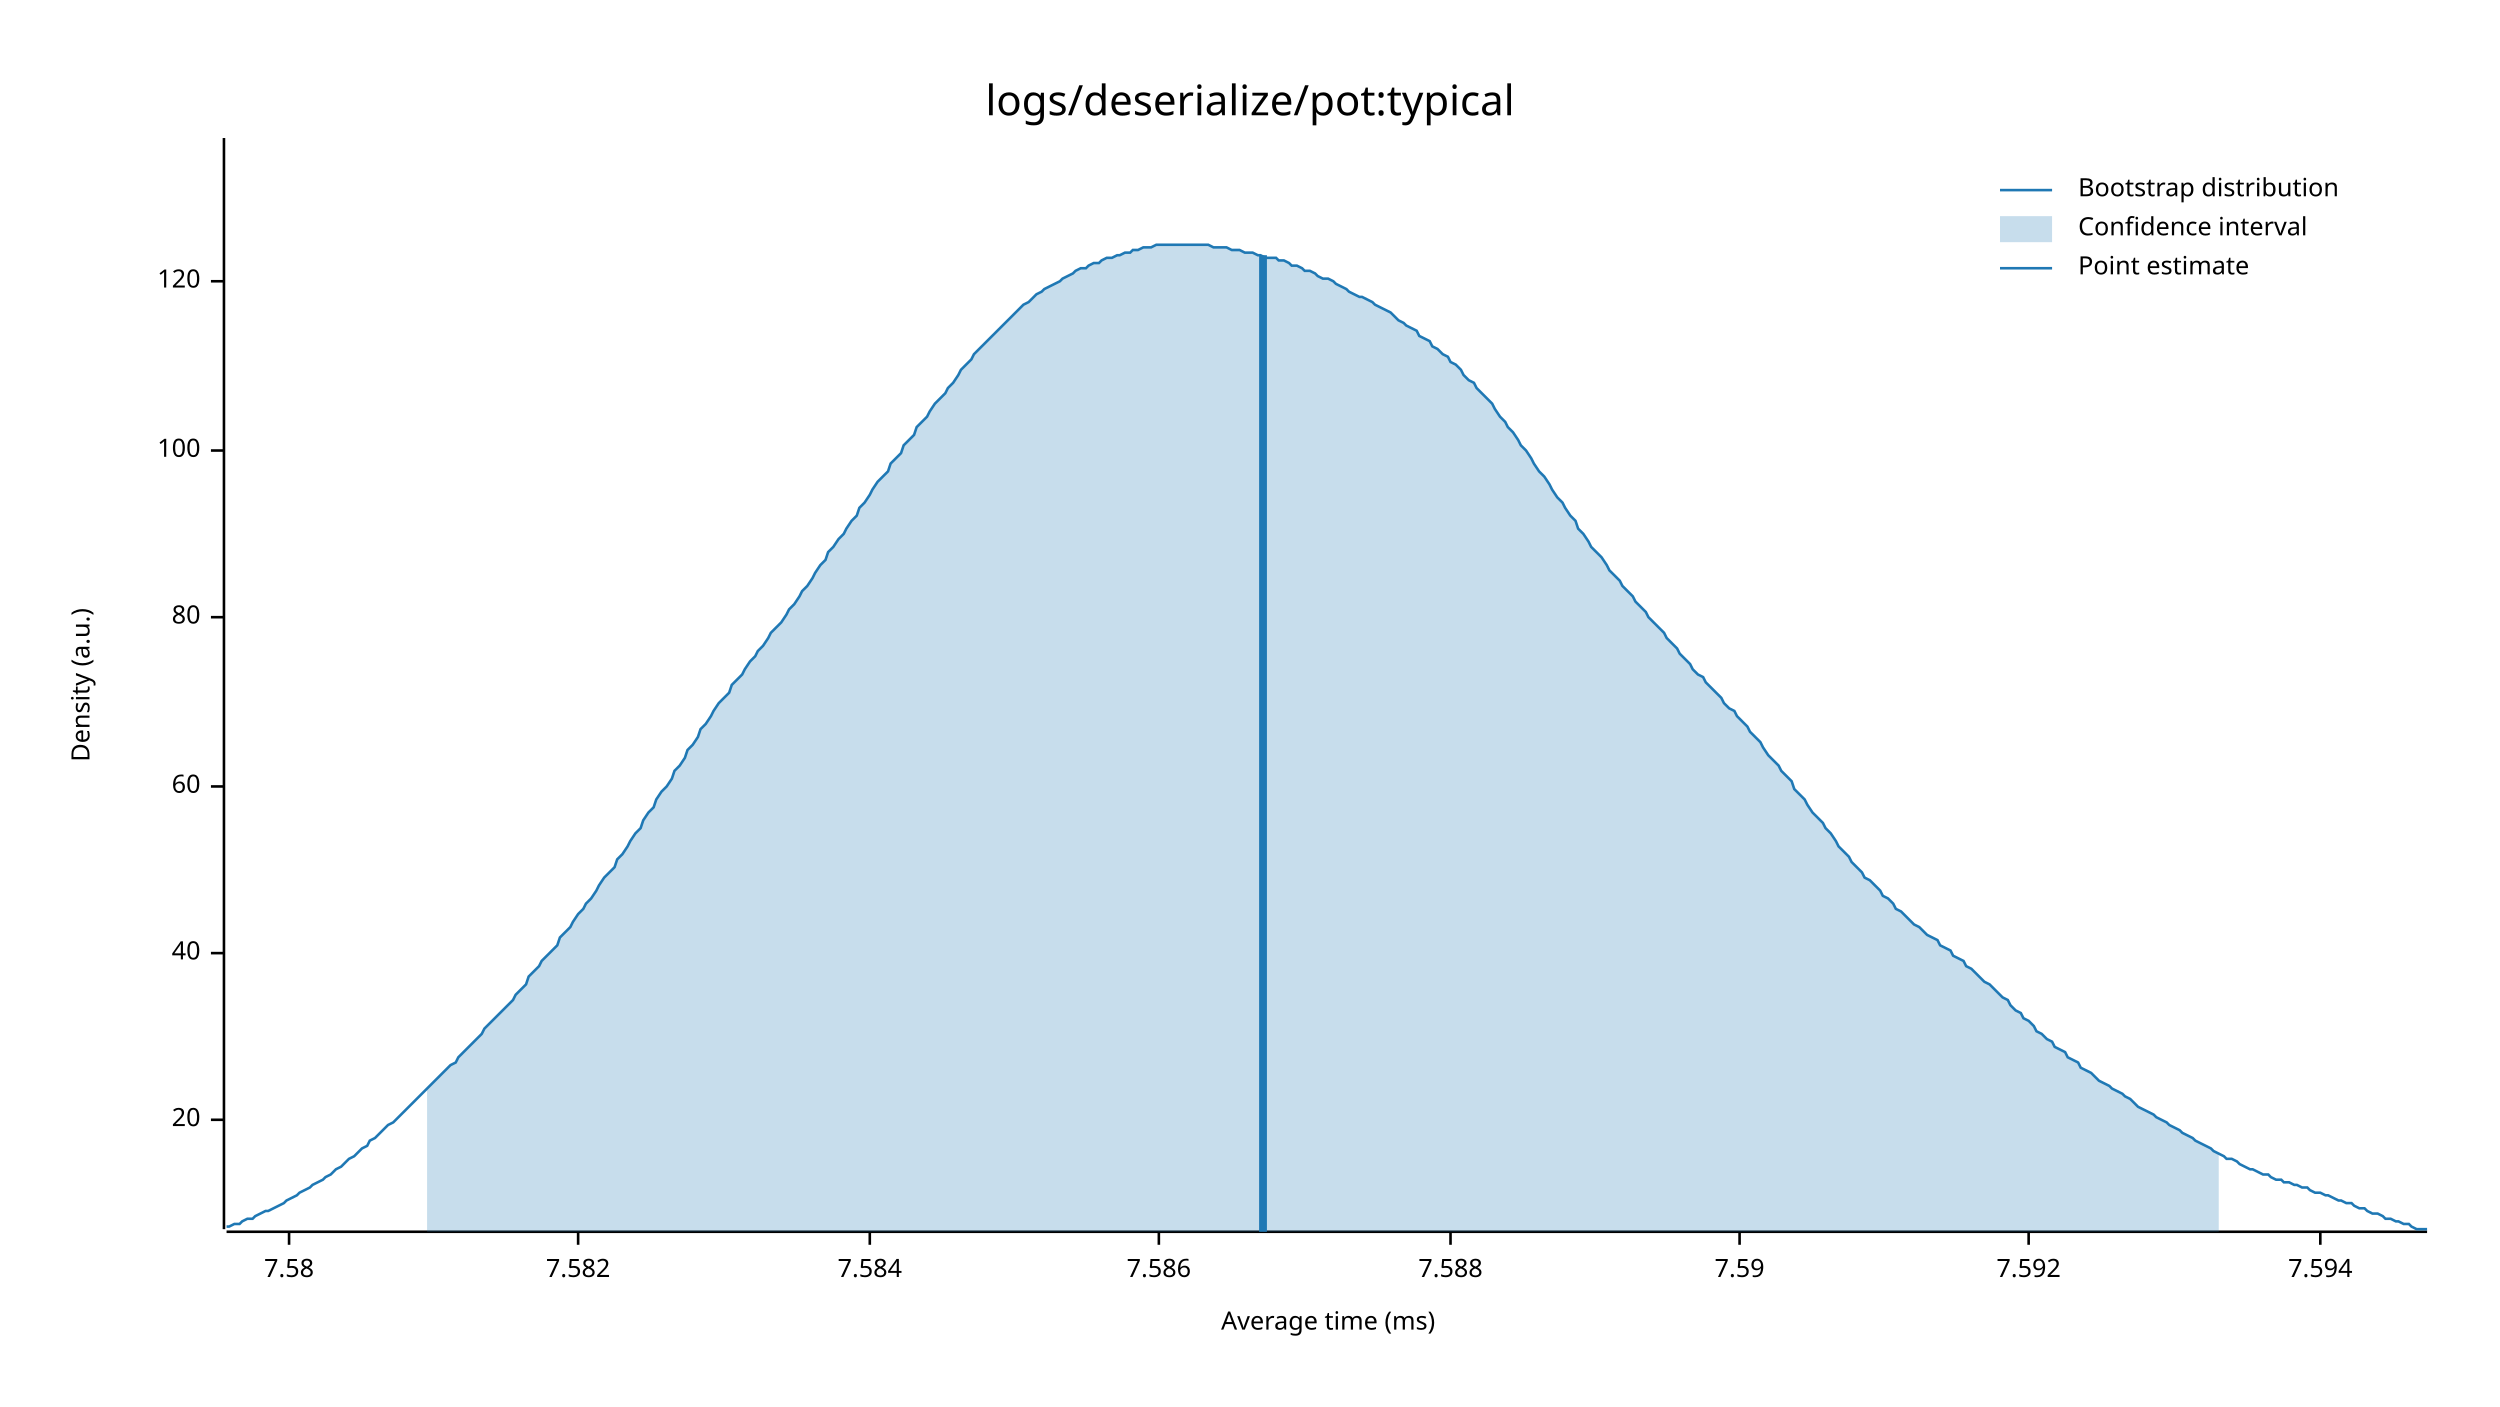
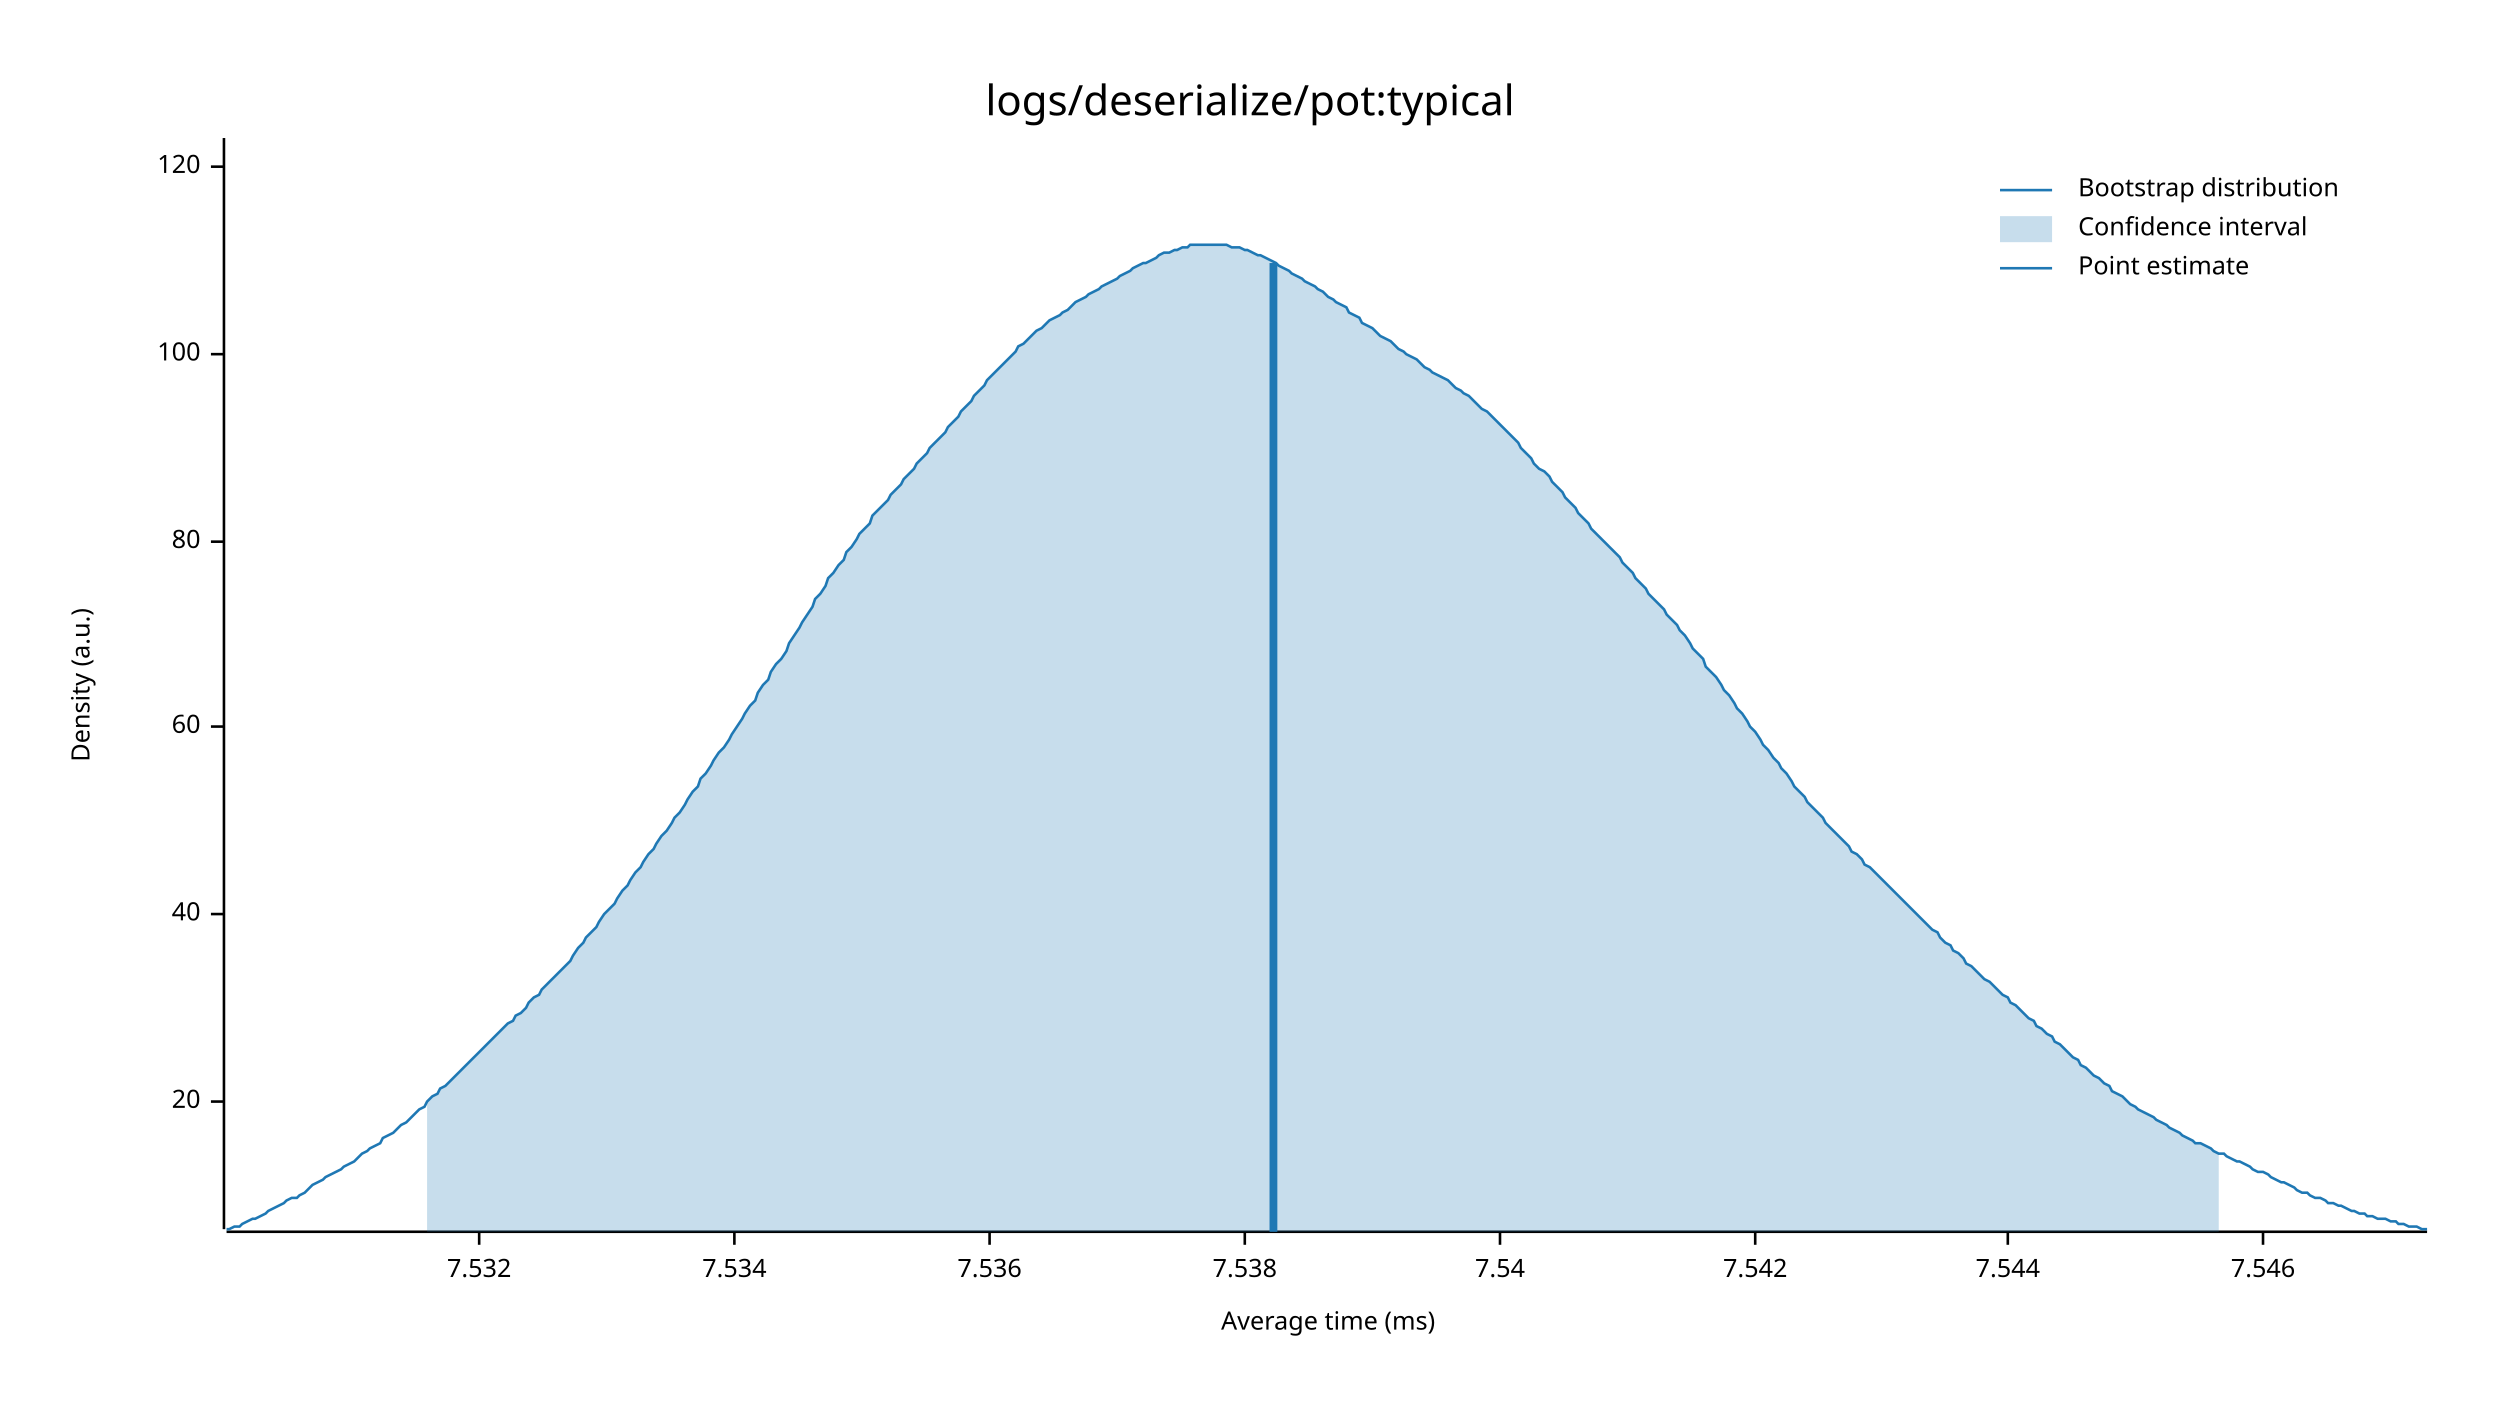
<svg xmlns="http://www.w3.org/2000/svg" style="background-color:#EEE;" width="960" height="540" viewBox="0 0 960 540">
  <text x="480" y="32" dy="0.76em" text-anchor="middle" font-family="sans-serif" font-size="16.129" opacity="1" fill="#000000">
logs/deserialize/pot:typical
</text>
  <text x="27" y="263" dy="0.76em" text-anchor="middle" font-family="sans-serif" font-size="9.677" opacity="1" fill="#000000" transform="rotate(270, 27, 263)">
Density (a.u.)
</text>
  <text x="510" y="513" dy="-0.5ex" text-anchor="middle" font-family="sans-serif" font-size="9.677" opacity="1" fill="#000000">
Average time (ms)
</text>
  <polyline fill="none" opacity="1" stroke="#000000" stroke-width="1" points="86,53 86,472 " />
-   <text x="77" y="430" dy="0.5ex" text-anchor="end" font-family="sans-serif" font-size="9.677" opacity="1" fill="#000000">
+   <text x="77" y="423" dy="0.5ex" text-anchor="end" font-family="sans-serif" font-size="9.677" opacity="1" fill="#000000">
20
</text>
-   <polyline fill="none" opacity="1" stroke="#000000" stroke-width="1" points="81,430 86,430 " />
-   <text x="77" y="366" dy="0.5ex" text-anchor="end" font-family="sans-serif" font-size="9.677" opacity="1" fill="#000000">
+   <polyline fill="none" opacity="1" stroke="#000000" stroke-width="1" points="81,423 86,423 " />
+   <text x="77" y="351" dy="0.5ex" text-anchor="end" font-family="sans-serif" font-size="9.677" opacity="1" fill="#000000">
40
</text>
-   <polyline fill="none" opacity="1" stroke="#000000" stroke-width="1" points="81,366 86,366 " />
-   <text x="77" y="302" dy="0.5ex" text-anchor="end" font-family="sans-serif" font-size="9.677" opacity="1" fill="#000000">
+   <polyline fill="none" opacity="1" stroke="#000000" stroke-width="1" points="81,351 86,351 " />
+   <text x="77" y="279" dy="0.5ex" text-anchor="end" font-family="sans-serif" font-size="9.677" opacity="1" fill="#000000">
60
</text>
-   <polyline fill="none" opacity="1" stroke="#000000" stroke-width="1" points="81,302 86,302 " />
-   <text x="77" y="237" dy="0.5ex" text-anchor="end" font-family="sans-serif" font-size="9.677" opacity="1" fill="#000000">
+   <polyline fill="none" opacity="1" stroke="#000000" stroke-width="1" points="81,279 86,279 " />
+   <text x="77" y="208" dy="0.5ex" text-anchor="end" font-family="sans-serif" font-size="9.677" opacity="1" fill="#000000">
80
</text>
-   <polyline fill="none" opacity="1" stroke="#000000" stroke-width="1" points="81,237 86,237 " />
-   <text x="77" y="173" dy="0.5ex" text-anchor="end" font-family="sans-serif" font-size="9.677" opacity="1" fill="#000000">
+   <polyline fill="none" opacity="1" stroke="#000000" stroke-width="1" points="81,208 86,208 " />
+   <text x="77" y="136" dy="0.5ex" text-anchor="end" font-family="sans-serif" font-size="9.677" opacity="1" fill="#000000">
100
</text>
-   <polyline fill="none" opacity="1" stroke="#000000" stroke-width="1" points="81,173 86,173 " />
-   <text x="77" y="108" dy="0.5ex" text-anchor="end" font-family="sans-serif" font-size="9.677" opacity="1" fill="#000000">
+   <polyline fill="none" opacity="1" stroke="#000000" stroke-width="1" points="81,136 86,136 " />
+   <text x="77" y="64" dy="0.5ex" text-anchor="end" font-family="sans-serif" font-size="9.677" opacity="1" fill="#000000">
120
</text>
-   <polyline fill="none" opacity="1" stroke="#000000" stroke-width="1" points="81,108 86,108 " />
+   <polyline fill="none" opacity="1" stroke="#000000" stroke-width="1" points="81,64 86,64 " />
  <polyline fill="none" opacity="1" stroke="#000000" stroke-width="1" points="87,473 932,473 " />
-   <text x="111" y="483" dy="0.76em" text-anchor="middle" font-family="sans-serif" font-size="9.677" opacity="1" fill="#000000">
- 7.58
+   <text x="184" y="483" dy="0.76em" text-anchor="middle" font-family="sans-serif" font-size="9.677" opacity="1" fill="#000000">
+ 7.532
</text>
-   <polyline fill="none" opacity="1" stroke="#000000" stroke-width="1" points="111,473 111,478 " />
-   <text x="222" y="483" dy="0.76em" text-anchor="middle" font-family="sans-serif" font-size="9.677" opacity="1" fill="#000000">
- 7.582
+   <polyline fill="none" opacity="1" stroke="#000000" stroke-width="1" points="184,473 184,478 " />
+   <text x="282" y="483" dy="0.76em" text-anchor="middle" font-family="sans-serif" font-size="9.677" opacity="1" fill="#000000">
+ 7.534
</text>
-   <polyline fill="none" opacity="1" stroke="#000000" stroke-width="1" points="222,473 222,478 " />
-   <text x="334" y="483" dy="0.76em" text-anchor="middle" font-family="sans-serif" font-size="9.677" opacity="1" fill="#000000">
- 7.584
+   <polyline fill="none" opacity="1" stroke="#000000" stroke-width="1" points="282,473 282,478 " />
+   <text x="380" y="483" dy="0.76em" text-anchor="middle" font-family="sans-serif" font-size="9.677" opacity="1" fill="#000000">
+ 7.536
</text>
-   <polyline fill="none" opacity="1" stroke="#000000" stroke-width="1" points="334,473 334,478 " />
-   <text x="445" y="483" dy="0.76em" text-anchor="middle" font-family="sans-serif" font-size="9.677" opacity="1" fill="#000000">
- 7.586
+   <polyline fill="none" opacity="1" stroke="#000000" stroke-width="1" points="380,473 380,478 " />
+   <text x="478" y="483" dy="0.76em" text-anchor="middle" font-family="sans-serif" font-size="9.677" opacity="1" fill="#000000">
+ 7.538
</text>
-   <polyline fill="none" opacity="1" stroke="#000000" stroke-width="1" points="445,473 445,478 " />
-   <text x="557" y="483" dy="0.76em" text-anchor="middle" font-family="sans-serif" font-size="9.677" opacity="1" fill="#000000">
- 7.588
+   <polyline fill="none" opacity="1" stroke="#000000" stroke-width="1" points="478,473 478,478 " />
+   <text x="576" y="483" dy="0.76em" text-anchor="middle" font-family="sans-serif" font-size="9.677" opacity="1" fill="#000000">
+ 7.54
</text>
-   <polyline fill="none" opacity="1" stroke="#000000" stroke-width="1" points="557,473 557,478 " />
-   <text x="668" y="483" dy="0.76em" text-anchor="middle" font-family="sans-serif" font-size="9.677" opacity="1" fill="#000000">
- 7.59
+   <polyline fill="none" opacity="1" stroke="#000000" stroke-width="1" points="576,473 576,478 " />
+   <text x="674" y="483" dy="0.76em" text-anchor="middle" font-family="sans-serif" font-size="9.677" opacity="1" fill="#000000">
+ 7.542
</text>
-   <polyline fill="none" opacity="1" stroke="#000000" stroke-width="1" points="668,473 668,478 " />
-   <text x="779" y="483" dy="0.76em" text-anchor="middle" font-family="sans-serif" font-size="9.677" opacity="1" fill="#000000">
- 7.592
+   <polyline fill="none" opacity="1" stroke="#000000" stroke-width="1" points="674,473 674,478 " />
+   <text x="771" y="483" dy="0.76em" text-anchor="middle" font-family="sans-serif" font-size="9.677" opacity="1" fill="#000000">
+ 7.544
</text>
-   <polyline fill="none" opacity="1" stroke="#000000" stroke-width="1" points="779,473 779,478 " />
-   <text x="891" y="483" dy="0.76em" text-anchor="middle" font-family="sans-serif" font-size="9.677" opacity="1" fill="#000000">
- 7.594
+   <polyline fill="none" opacity="1" stroke="#000000" stroke-width="1" points="771,473 771,478 " />
+   <text x="869" y="483" dy="0.76em" text-anchor="middle" font-family="sans-serif" font-size="9.677" opacity="1" fill="#000000">
+ 7.546
</text>
-   <polyline fill="none" opacity="1" stroke="#000000" stroke-width="1" points="891,473 891,478 " />
-   <polyline fill="none" opacity="1" stroke="#1F78B4" stroke-width="1" points="87,471 88,471 90,470 92,470 93,469 95,468 97,468 98,467 100,466 102,465 103,465 105,464 107,463 109,462 110,461 112,460 114,459 115,458 117,457 119,456 120,455 122,454 124,453 125,452 127,451 129,449 131,448 132,447 134,445 136,444 137,443 139,441 141,440 142,438 144,437 146,435 147,434 149,432 151,431 153,429 154,428 156,426 158,424 159,423 161,421 163,419 164,418 166,416 168,414 169,413 171,411 173,409 175,408 176,406 178,404 180,402 181,401 183,399 185,397 186,395 188,393 190,391 191,390 193,388 195,386 197,384 198,382 200,380 202,378 203,375 205,373 207,371 208,369 210,367 212,365 214,363 215,360 217,358 219,356 220,354 222,351 224,349 225,347 227,345 229,342 230,340 232,337 234,335 236,333 237,330 239,328 241,325 242,323 244,320 246,318 247,315 249,312 251,310 252,307 254,304 256,302 258,299 259,296 261,294 263,291 264,288 266,286 268,283 269,280 271,278 273,275 274,273 276,270 278,268 280,266 281,263 283,261 285,259 286,257 288,254 290,252 291,250 293,248 295,245 296,243 298,241 300,239 302,236 303,234 305,232 307,229 308,227 310,225 312,222 313,220 315,217 317,215 318,212 320,210 322,207 324,205 325,203 327,200 329,198 330,195 332,193 334,190 335,188 337,185 339,183 341,181 342,178 344,176 346,174 347,171 349,169 351,167 352,164 354,162 356,160 357,158 359,155 361,153 363,151 364,149 366,147 368,144 369,142 371,140 373,138 374,136 376,134 378,132 379,131 381,129 383,127 385,125 386,124 388,122 390,120 391,119 393,117 395,116 396,115 398,113 400,112 401,111 403,110 405,109 407,108 408,107 410,106 412,105 413,104 415,103 417,103 418,102 420,101 422,101 423,100 425,99 427,99 429,98 430,98 432,97 434,97 435,96 437,96 439,95 440,95 442,95 444,94 445,94 447,94 449,94 451,94 452,94 454,94 456,94 457,94 459,94 461,94 462,94 464,94 466,95 468,95 469,95 471,95 473,96 474,96 476,96 478,97 479,97 481,97 483,98 484,98 486,99 488,99 490,99 491,100 493,100 495,101 496,102 498,102 500,103 501,104 503,104 505,105 506,106 508,107 510,107 512,108 513,109 515,110 517,111 518,112 520,113 522,114 523,114 525,115 527,116 528,117 530,118 532,119 534,120 535,121 537,123 539,124 540,125 542,126 544,127 545,129 547,130 549,131 550,133 552,134 554,136 556,137 557,139 559,140 561,142 562,144 564,146 566,147 567,149 569,151 571,153 573,155 574,157 576,160 578,162 579,164 581,166 583,169 584,171 586,173 588,176 589,178 591,181 593,183 595,186 596,188 598,191 600,193 601,195 603,198 605,200 606,203 608,205 610,208 611,210 613,212 615,214 617,217 618,219 620,221 622,223 623,225 625,227 627,229 628,231 630,233 632,235 633,237 635,239 637,241 639,243 640,245 642,247 644,249 645,251 647,253 649,255 650,257 652,259 654,260 655,262 657,264 659,266 661,268 662,270 664,272 666,273 667,275 669,277 671,279 672,281 674,283 676,285 677,287 679,290 681,292 683,294 684,296 686,298 688,300 689,303 691,305 693,307 694,309 696,312 698,314 700,316 701,318 703,320 705,323 706,325 708,327 710,329 711,331 713,333 715,335 716,337 718,338 720,340 722,342 723,344 725,345 727,347 728,349 730,350 732,352 733,353 735,355 737,356 738,357 740,359 742,360 744,361 745,363 747,364 749,365 750,367 752,368 754,369 755,371 757,372 759,374 760,375 762,377 764,378 766,380 767,381 769,383 771,384 772,386 774,388 776,389 777,391 779,392 781,394 782,396 784,397 786,399 788,400 789,402 791,403 793,404 794,406 796,407 798,408 799,410 801,411 803,412 804,413 806,415 808,416 810,417 811,418 813,419 815,420 816,421 818,422 820,424 821,425 823,426 825,427 827,428 828,429 830,430 832,431 833,432 835,433 837,434 838,435 840,436 842,437 843,438 845,439 847,440 849,441 850,442 852,443 854,444 855,445 857,445 859,446 860,447 862,448 864,449 865,449 867,450 869,451 871,451 872,452 874,453 876,453 877,454 879,454 881,455 882,455 884,456 886,456 887,457 889,458 891,458 893,459 894,459 896,460 898,461 899,461 901,462 903,462 904,463 906,464 908,464 909,465 911,466 913,466 915,467 916,468 918,468 920,469 921,469 923,470 925,470 926,471 928,472 930,472 932,472 " />
-   <polygon opacity="0.25" fill="#1F78B4" points="164,418 166,416 168,414 169,413 171,411 173,409 175,408 176,406 178,404 180,402 181,401 183,399 185,397 186,395 188,393 190,391 191,390 193,388 195,386 197,384 198,382 200,380 202,378 203,375 205,373 207,371 208,369 210,367 212,365 214,363 215,360 217,358 219,356 220,354 222,351 224,349 225,347 227,345 229,342 230,340 232,337 234,335 236,333 237,330 239,328 241,325 242,323 244,320 246,318 247,315 249,312 251,310 252,307 254,304 256,302 258,299 259,296 261,294 263,291 264,288 266,286 268,283 269,280 271,278 273,275 274,273 276,270 278,268 280,266 281,263 283,261 285,259 286,257 288,254 290,252 291,250 293,248 295,245 296,243 298,241 300,239 302,236 303,234 305,232 307,229 308,227 310,225 312,222 313,220 315,217 317,215 318,212 320,210 322,207 324,205 325,203 327,200 329,198 330,195 332,193 334,190 335,188 337,185 339,183 341,181 342,178 344,176 346,174 347,171 349,169 351,167 352,164 354,162 356,160 357,158 359,155 361,153 363,151 364,149 366,147 368,144 369,142 371,140 373,138 374,136 376,134 378,132 379,131 381,129 383,127 385,125 386,124 388,122 390,120 391,119 393,117 395,116 396,115 398,113 400,112 401,111 403,110 405,109 407,108 408,107 410,106 412,105 413,104 415,103 417,103 418,102 420,101 422,101 423,100 425,99 427,99 429,98 430,98 432,97 434,97 435,96 437,96 439,95 440,95 442,95 444,94 445,94 447,94 449,94 451,94 452,94 454,94 456,94 457,94 459,94 461,94 462,94 464,94 466,95 468,95 469,95 471,95 473,96 474,96 476,96 478,97 479,97 481,97 483,98 484,98 486,99 488,99 490,99 491,100 493,100 495,101 496,102 498,102 500,103 501,104 503,104 505,105 506,106 508,107 510,107 512,108 513,109 515,110 517,111 518,112 520,113 522,114 523,114 525,115 527,116 528,117 530,118 532,119 534,120 535,121 537,123 539,124 540,125 542,126 544,127 545,129 547,130 549,131 550,133 552,134 554,136 556,137 557,139 559,140 561,142 562,144 564,146 566,147 567,149 569,151 571,153 573,155 574,157 576,160 578,162 579,164 581,166 583,169 584,171 586,173 588,176 589,178 591,181 593,183 595,186 596,188 598,191 600,193 601,195 603,198 605,200 606,203 608,205 610,208 611,210 613,212 615,214 617,217 618,219 620,221 622,223 623,225 625,227 627,229 628,231 630,233 632,235 633,237 635,239 637,241 639,243 640,245 642,247 644,249 645,251 647,253 649,255 650,257 652,259 654,260 655,262 657,264 659,266 661,268 662,270 664,272 666,273 667,275 669,277 671,279 672,281 674,283 676,285 677,287 679,290 681,292 683,294 684,296 686,298 688,300 689,303 691,305 693,307 694,309 696,312 698,314 700,316 701,318 703,320 705,323 706,325 708,327 710,329 711,331 713,333 715,335 716,337 718,338 720,340 722,342 723,344 725,345 727,347 728,349 730,350 732,352 733,353 735,355 737,356 738,357 740,359 742,360 744,361 745,363 747,364 749,365 750,367 752,368 754,369 755,371 757,372 759,374 760,375 762,377 764,378 766,380 767,381 769,383 771,384 772,386 774,388 776,389 777,391 779,392 781,394 782,396 784,397 786,399 788,400 789,402 791,403 793,404 794,406 796,407 798,408 799,410 801,411 803,412 804,413 806,415 808,416 810,417 811,418 813,419 815,420 816,421 818,422 820,424 821,425 823,426 825,427 827,428 828,429 830,430 832,431 833,432 835,433 837,434 838,435 840,436 842,437 843,438 845,439 847,440 849,441 850,442 852,443 852,473 164,473 " />
-   <polyline fill="none" opacity="1" stroke="#1F78B4" stroke-width="3" points="485,473 485,98 " />
+   <polyline fill="none" opacity="1" stroke="#000000" stroke-width="1" points="869,473 869,478 " />
+   <polyline fill="none" opacity="1" stroke="#1F78B4" stroke-width="1" points="87,472 88,472 90,471 92,471 93,470 95,469 97,468 98,468 100,467 102,466 103,465 105,464 107,463 109,462 110,461 112,460 114,460 115,459 117,458 119,456 120,455 122,454 124,453 125,452 127,451 129,450 131,449 132,448 134,447 136,446 137,445 139,443 141,442 142,441 144,440 146,439 147,437 149,436 151,435 153,433 154,432 156,431 158,429 159,428 161,426 163,425 164,423 166,421 168,420 169,418 171,417 173,415 175,413 176,412 178,410 180,408 181,407 183,405 185,403 186,402 188,400 190,398 191,397 193,395 195,393 197,392 198,390 200,389 202,387 203,385 205,383 207,382 208,380 210,378 212,376 214,374 215,373 217,371 219,369 220,367 222,364 224,362 225,360 227,358 229,356 230,354 232,351 234,349 236,347 237,345 239,342 241,340 242,338 244,335 246,333 247,331 249,328 251,326 252,324 254,321 256,319 258,316 259,314 261,312 263,309 264,307 266,304 268,302 269,299 271,297 273,294 274,292 276,289 278,287 280,284 281,282 283,279 285,276 286,274 288,271 290,269 291,266 293,263 295,261 296,258 298,255 300,253 302,250 303,247 305,244 307,241 308,239 310,236 312,233 313,230 315,228 317,225 318,222 320,220 322,217 324,215 325,212 327,210 329,207 330,205 332,203 334,201 335,198 337,196 339,194 341,192 342,190 344,188 346,186 347,184 349,182 351,180 352,178 354,176 356,174 357,172 359,170 361,168 363,166 364,164 366,162 368,160 369,158 371,156 373,154 374,152 376,150 378,148 379,146 381,144 383,142 385,140 386,139 388,137 390,135 391,133 393,132 395,130 396,129 398,127 400,126 401,125 403,123 405,122 407,121 408,120 410,119 412,117 413,116 415,115 417,114 418,113 420,112 422,111 423,110 425,109 427,108 429,107 430,106 432,105 434,104 435,103 437,102 439,101 440,101 442,100 444,99 445,98 447,97 449,97 451,96 452,96 454,95 456,95 457,94 459,94 461,94 462,94 464,94 466,94 468,94 469,94 471,94 473,95 474,95 476,95 478,96 479,96 481,97 483,98 484,98 486,99 488,100 490,101 491,102 493,103 495,104 496,105 498,106 500,107 501,108 503,109 505,110 506,111 508,112 510,114 512,115 513,116 515,117 517,118 518,120 520,121 522,122 523,124 525,125 527,126 528,127 530,129 532,130 534,131 535,132 537,134 539,135 540,136 542,137 544,138 545,139 547,141 549,142 550,143 552,144 554,145 556,146 557,147 559,149 561,150 562,151 564,152 566,154 567,155 569,157 571,158 573,160 574,161 576,163 578,165 579,166 581,168 583,170 584,172 586,174 588,176 589,178 591,180 593,181 595,183 596,185 598,187 600,189 601,191 603,193 605,195 606,197 608,199 610,201 611,203 613,205 615,207 617,209 618,210 620,212 622,214 623,216 625,218 627,220 628,222 630,224 632,226 633,228 635,230 637,232 639,234 640,236 642,238 644,240 645,242 647,244 649,247 650,249 652,251 654,253 655,256 657,258 659,260 661,263 662,265 664,267 666,270 667,272 669,274 671,277 672,279 674,281 676,284 677,286 679,288 681,291 683,293 684,295 686,297 688,300 689,302 691,304 693,306 694,308 696,310 698,312 700,314 701,316 703,318 705,320 706,321 708,323 710,325 711,327 713,328 715,330 716,332 718,333 720,335 722,337 723,338 725,340 727,342 728,343 730,345 732,347 733,348 735,350 737,352 738,353 740,355 742,357 744,358 745,360 747,362 749,363 750,365 752,366 754,368 755,370 757,371 759,373 760,374 762,376 764,377 766,379 767,380 769,382 771,383 772,385 774,386 776,388 777,389 779,391 781,392 782,394 784,395 786,397 788,398 789,400 791,401 793,403 794,404 796,406 798,407 799,409 801,410 803,412 804,413 806,414 808,416 810,417 811,419 813,420 815,421 816,422 818,424 820,425 821,426 823,427 825,428 827,429 828,430 830,431 832,432 833,433 835,434 837,435 838,436 840,437 842,438 843,439 845,439 847,440 849,441 850,442 852,443 854,443 855,444 857,445 859,446 860,446 862,447 864,448 865,449 867,450 869,450 871,451 872,452 874,453 876,454 877,454 879,455 881,456 882,457 884,458 886,458 887,459 889,460 891,460 893,461 894,462 896,462 898,463 899,463 901,464 903,465 904,465 906,466 908,466 909,467 911,467 913,468 915,468 916,468 918,469 920,469 921,470 923,470 925,471 926,471 928,471 930,472 932,472 " />
+   <polygon opacity="0.25" fill="#1F78B4" points="164,423 166,421 168,420 169,418 171,417 173,415 175,413 176,412 178,410 180,408 181,407 183,405 185,403 186,402 188,400 190,398 191,397 193,395 195,393 197,392 198,390 200,389 202,387 203,385 205,383 207,382 208,380 210,378 212,376 214,374 215,373 217,371 219,369 220,367 222,364 224,362 225,360 227,358 229,356 230,354 232,351 234,349 236,347 237,345 239,342 241,340 242,338 244,335 246,333 247,331 249,328 251,326 252,324 254,321 256,319 258,316 259,314 261,312 263,309 264,307 266,304 268,302 269,299 271,297 273,294 274,292 276,289 278,287 280,284 281,282 283,279 285,276 286,274 288,271 290,269 291,266 293,263 295,261 296,258 298,255 300,253 302,250 303,247 305,244 307,241 308,239 310,236 312,233 313,230 315,228 317,225 318,222 320,220 322,217 324,215 325,212 327,210 329,207 330,205 332,203 334,201 335,198 337,196 339,194 341,192 342,190 344,188 346,186 347,184 349,182 351,180 352,178 354,176 356,174 357,172 359,170 361,168 363,166 364,164 366,162 368,160 369,158 371,156 373,154 374,152 376,150 378,148 379,146 381,144 383,142 385,140 386,139 388,137 390,135 391,133 393,132 395,130 396,129 398,127 400,126 401,125 403,123 405,122 407,121 408,120 410,119 412,117 413,116 415,115 417,114 418,113 420,112 422,111 423,110 425,109 427,108 429,107 430,106 432,105 434,104 435,103 437,102 439,101 440,101 442,100 444,99 445,98 447,97 449,97 451,96 452,96 454,95 456,95 457,94 459,94 461,94 462,94 464,94 466,94 468,94 469,94 471,94 473,95 474,95 476,95 478,96 479,96 481,97 483,98 484,98 486,99 488,100 490,101 491,102 493,103 495,104 496,105 498,106 500,107 501,108 503,109 505,110 506,111 508,112 510,114 512,115 513,116 515,117 517,118 518,120 520,121 522,122 523,124 525,125 527,126 528,127 530,129 532,130 534,131 535,132 537,134 539,135 540,136 542,137 544,138 545,139 547,141 549,142 550,143 552,144 554,145 556,146 557,147 559,149 561,150 562,151 564,152 566,154 567,155 569,157 571,158 573,160 574,161 576,163 578,165 579,166 581,168 583,170 584,172 586,174 588,176 589,178 591,180 593,181 595,183 596,185 598,187 600,189 601,191 603,193 605,195 606,197 608,199 610,201 611,203 613,205 615,207 617,209 618,210 620,212 622,214 623,216 625,218 627,220 628,222 630,224 632,226 633,228 635,230 637,232 639,234 640,236 642,238 644,240 645,242 647,244 649,247 650,249 652,251 654,253 655,256 657,258 659,260 661,263 662,265 664,267 666,270 667,272 669,274 671,277 672,279 674,281 676,284 677,286 679,288 681,291 683,293 684,295 686,297 688,300 689,302 691,304 693,306 694,308 696,310 698,312 700,314 701,316 703,318 705,320 706,321 708,323 710,325 711,327 713,328 715,330 716,332 718,333 720,335 722,337 723,338 725,340 727,342 728,343 730,345 732,347 733,348 735,350 737,352 738,353 740,355 742,357 744,358 745,360 747,362 749,363 750,365 752,366 754,368 755,370 757,371 759,373 760,374 762,376 764,377 766,379 767,380 769,382 771,383 772,385 774,386 776,388 777,389 779,391 781,392 782,394 784,395 786,397 788,398 789,400 791,401 793,403 794,404 796,406 798,407 799,409 801,410 803,412 804,413 806,414 808,416 810,417 811,419 813,420 815,421 816,422 818,424 820,425 821,426 823,427 825,428 827,429 828,430 830,431 832,432 833,433 835,434 837,435 838,436 840,437 842,438 843,439 845,439 847,440 849,441 850,442 852,443 852,473 164,473 " />
+   <polyline fill="none" opacity="1" stroke="#1F78B4" stroke-width="3" points="489,473 489,101 " />
  <text x="798" y="68" dy="0.76em" text-anchor="start" font-family="sans-serif" font-size="9.677" opacity="1" fill="#000000">
Bootstrap distribution
</text>
  <text x="798" y="83" dy="0.76em" text-anchor="start" font-family="sans-serif" font-size="9.677" opacity="1" fill="#000000">
Confidence interval
</text>
  <text x="798" y="98" dy="0.76em" text-anchor="start" font-family="sans-serif" font-size="9.677" opacity="1" fill="#000000">
Point estimate
</text>
  <polyline fill="none" opacity="1" stroke="#1F78B4" stroke-width="1" points="768,73 788,73 " />
  <rect x="768" y="83" width="20" height="10" opacity="0.25" fill="#1F78B4" stroke="none" />
  <polyline fill="none" opacity="1" stroke="#1F78B4" stroke-width="1" points="768,103 788,103 " />
</svg>
